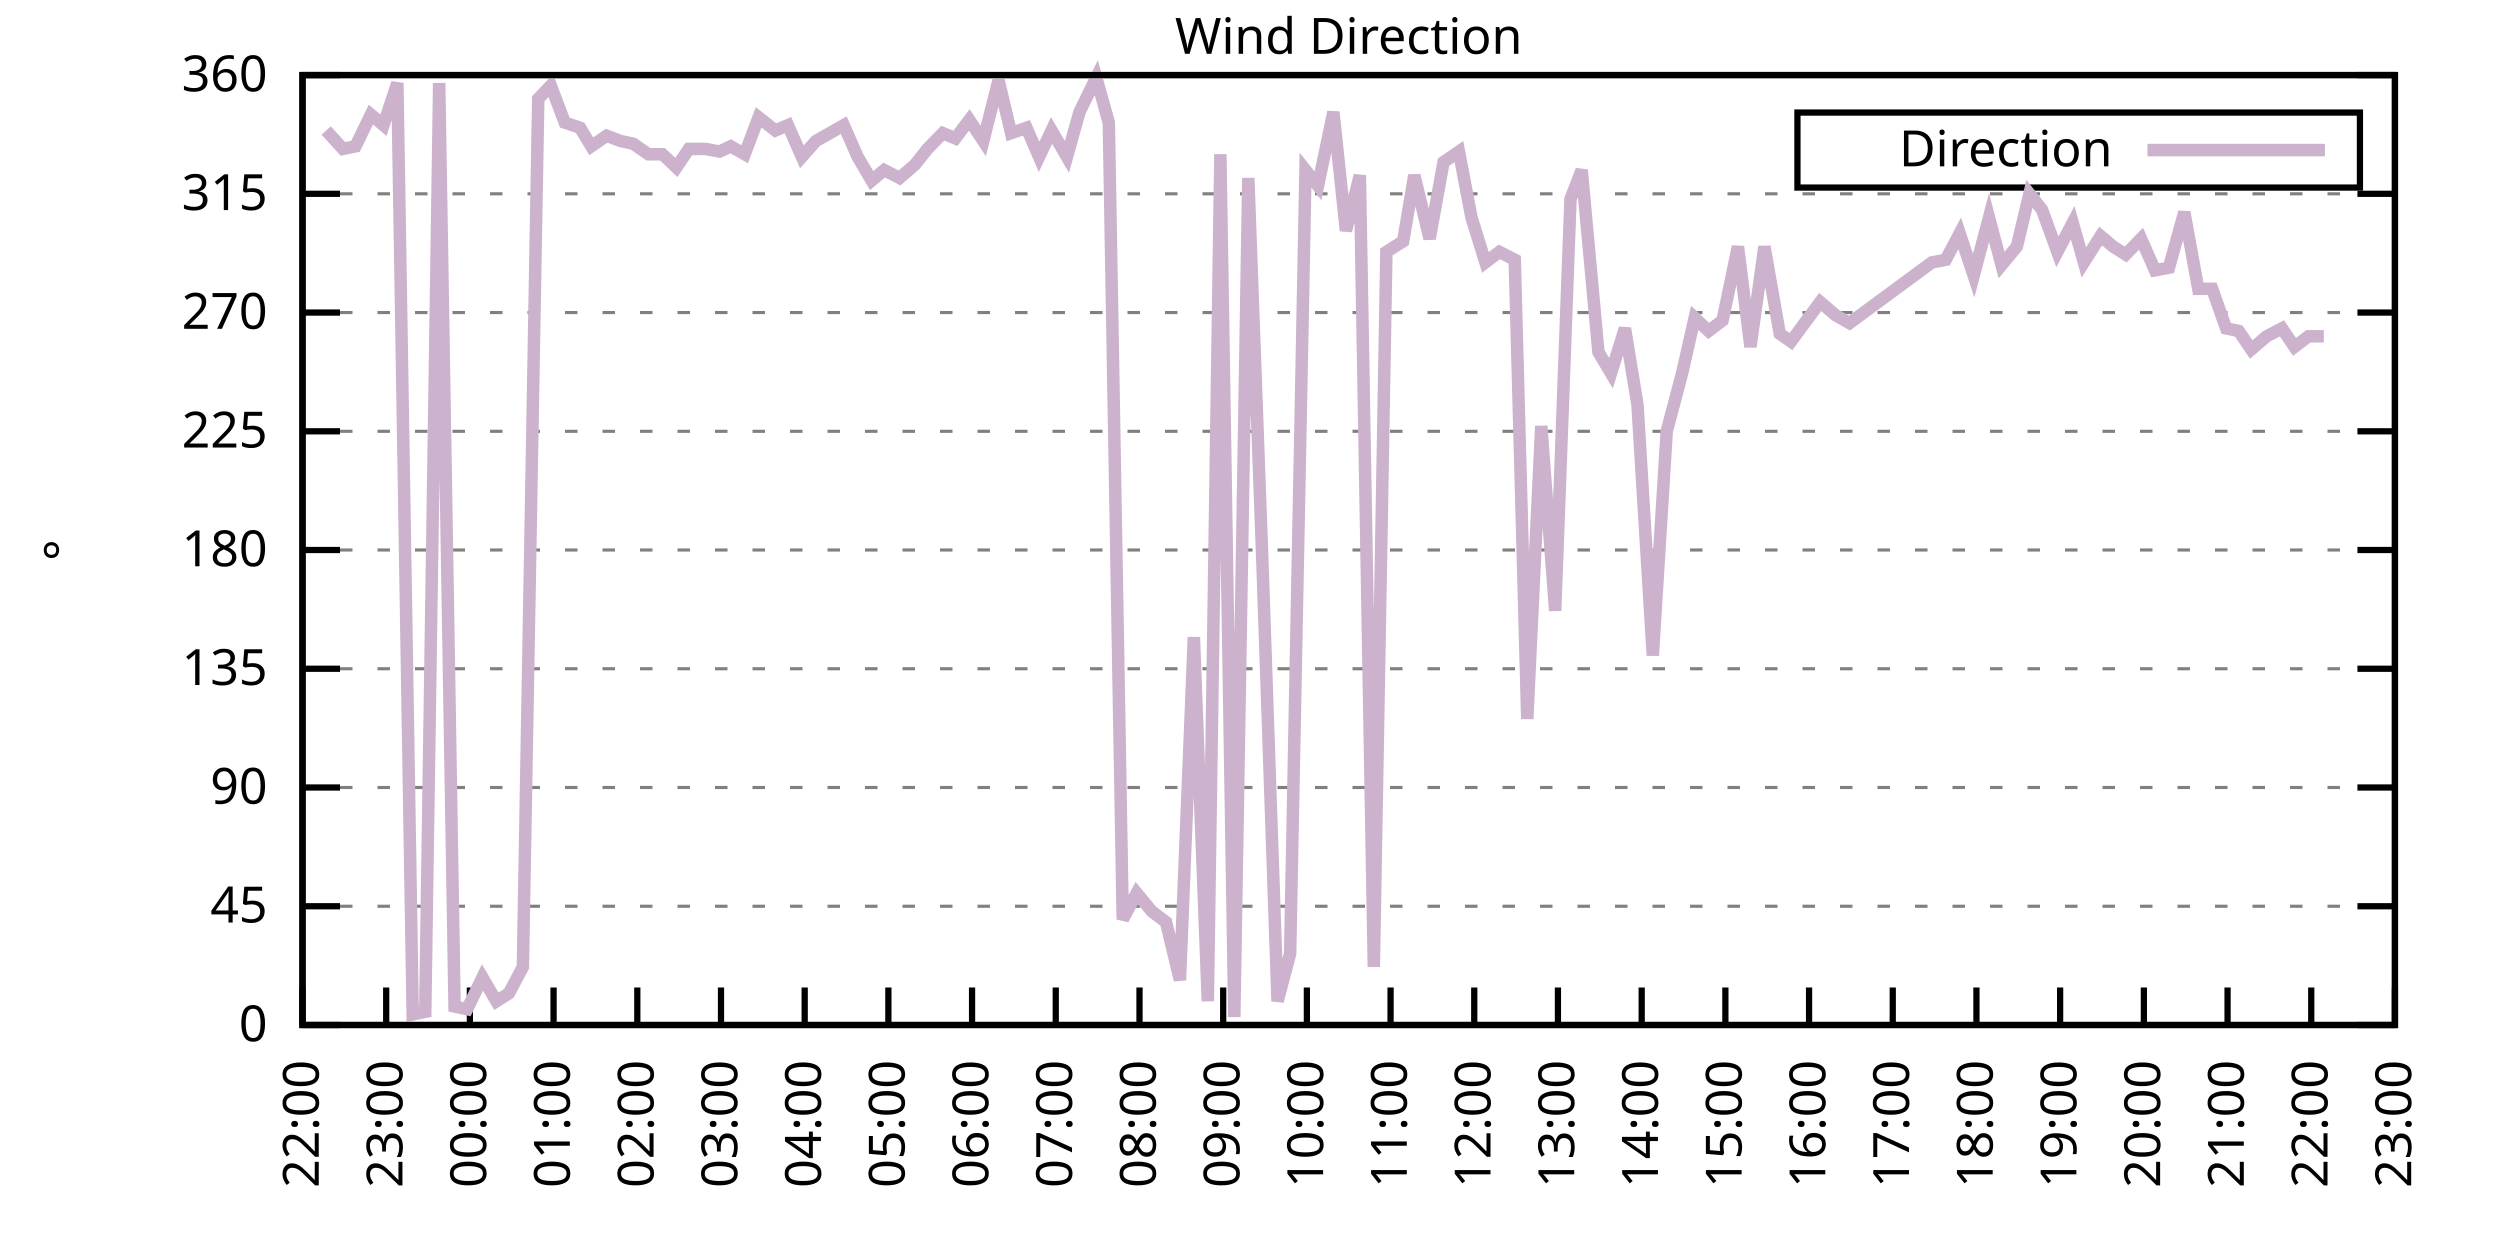
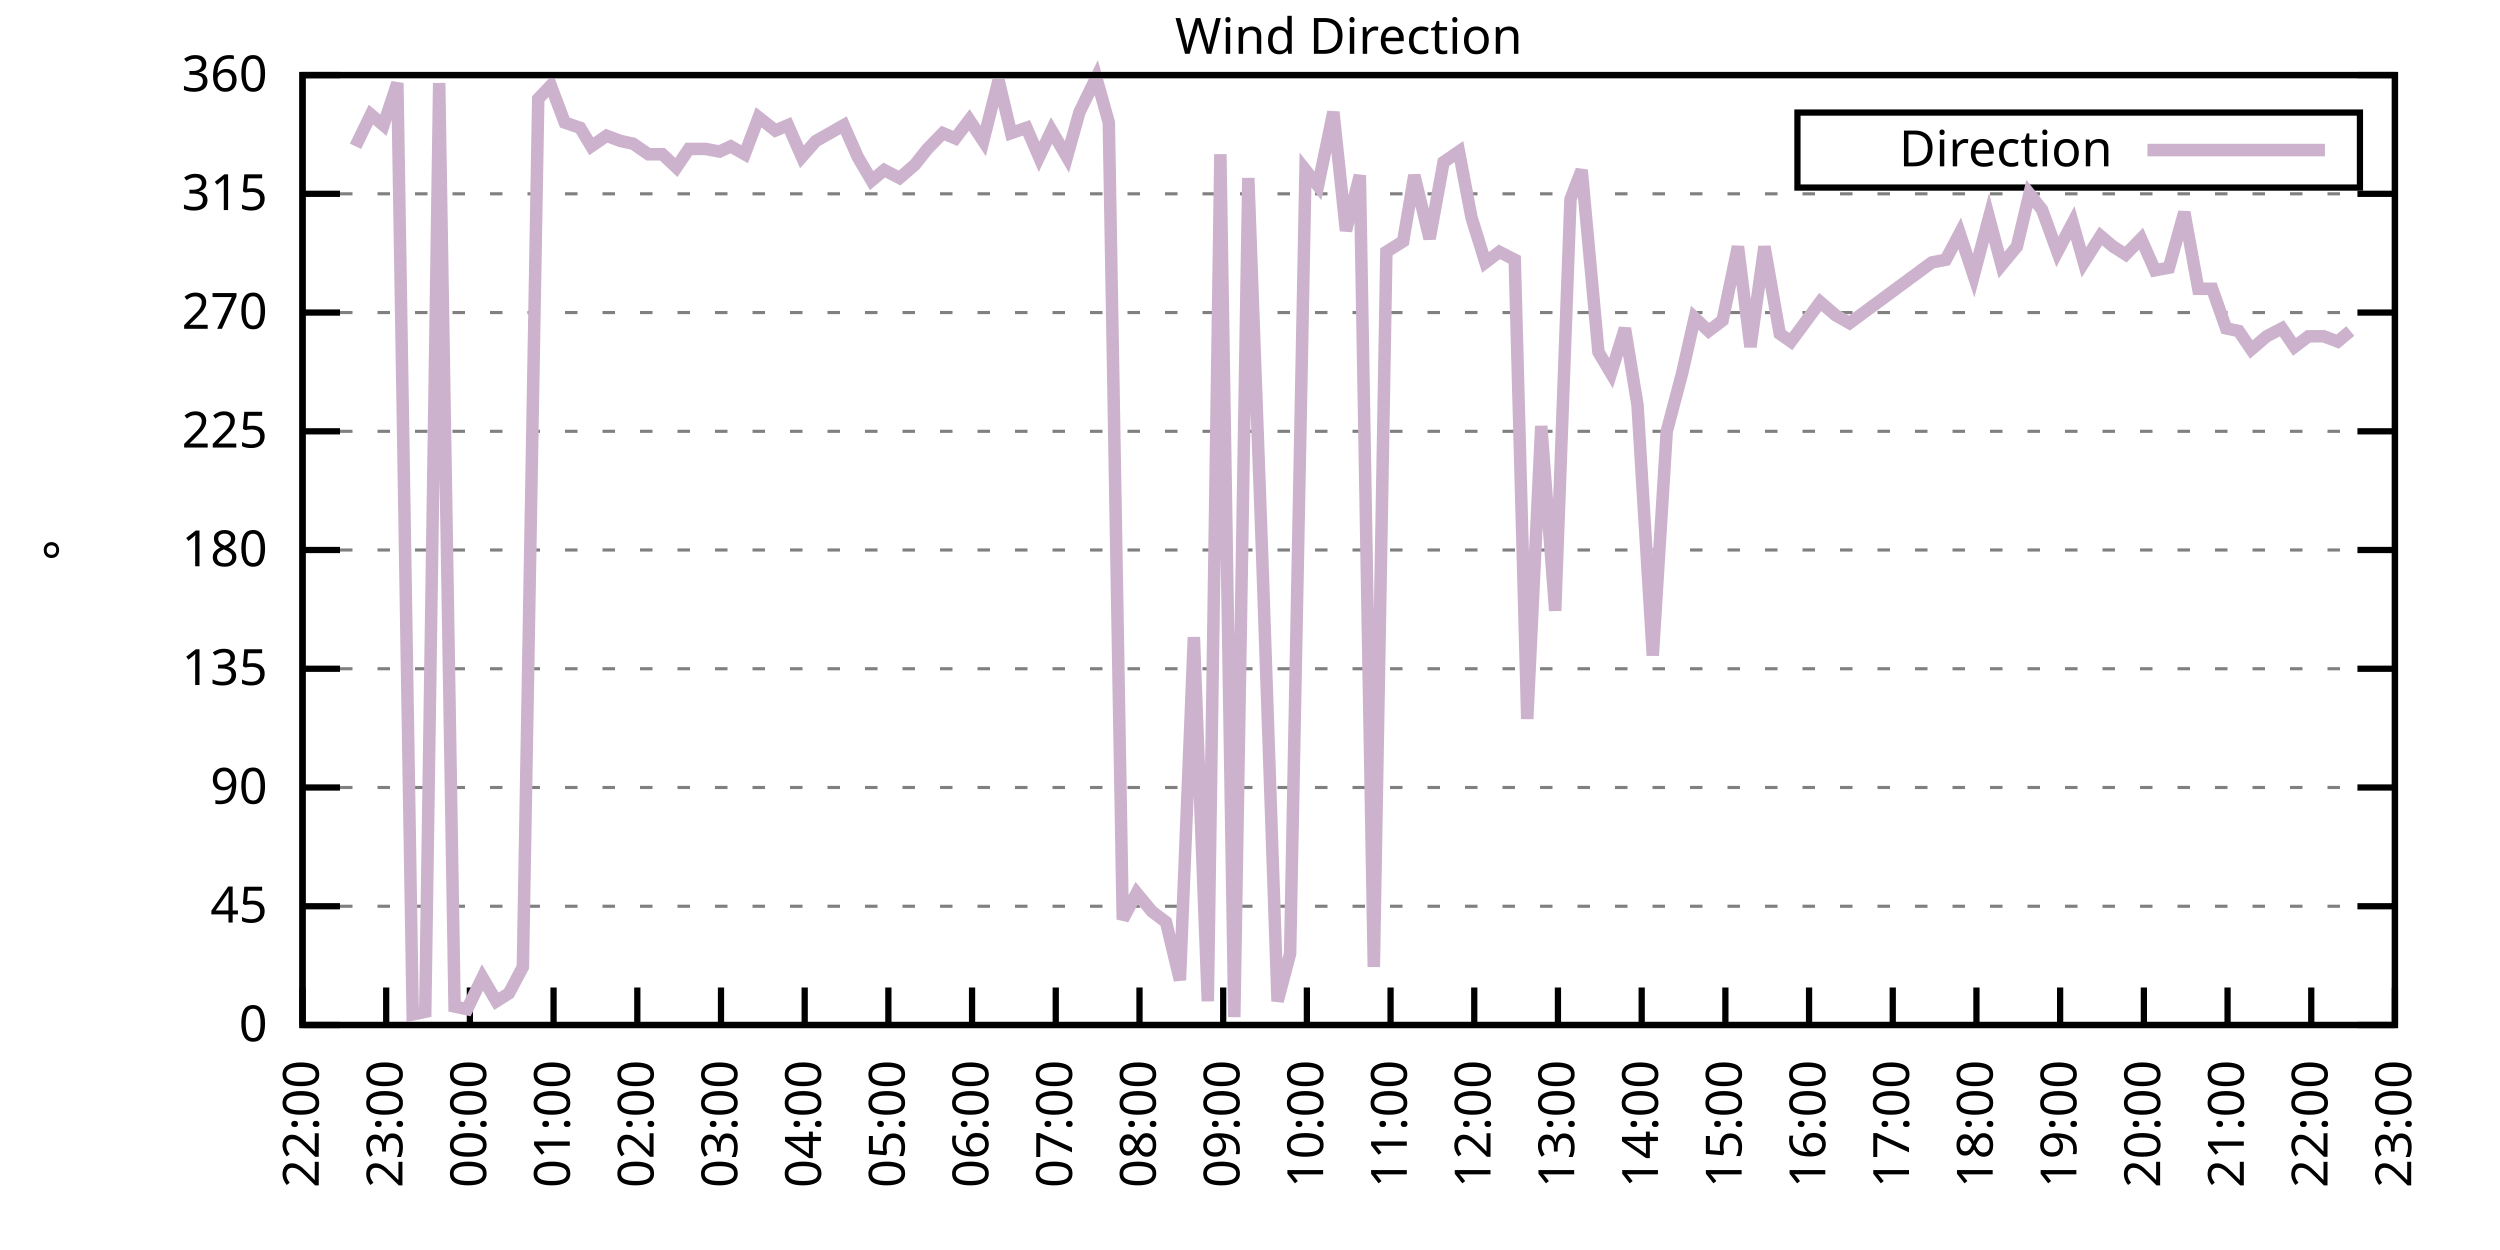
<svg xmlns="http://www.w3.org/2000/svg" xmlns:xlink="http://www.w3.org/1999/xlink" width="400" height="200" viewBox="0 0 400 200">
  <g id="gnuplot_canvas">
    <rect x="0" y="0" width="400" height="200" fill="none" />
    <defs>
      <circle id="gpDot" r="0.5" stroke-width="0.5" stroke="currentColor" />
      <path id="gpPt0" stroke-width="0.333" stroke="currentColor" d="M-1,0 h2 M0,-1 v2" />
      <path id="gpPt1" stroke-width="0.333" stroke="currentColor" d="M-1,-1 L1,1 M1,-1 L-1,1" />
      <path id="gpPt2" stroke-width="0.333" stroke="currentColor" d="M-1,0 L1,0 M0,-1 L0,1 M-1,-1 L1,1 M-1,1 L1,-1" />
      <rect id="gpPt3" stroke-width="0.333" stroke="currentColor" x="-1" y="-1" width="2" height="2" />
      <rect id="gpPt4" stroke-width="0.333" stroke="currentColor" fill="currentColor" x="-1" y="-1" width="2" height="2" />
      <circle id="gpPt5" stroke-width="0.333" stroke="currentColor" cx="0" cy="0" r="1" />
      <use xlink:href="#gpPt5" id="gpPt6" fill="currentColor" stroke="none" />
      <path id="gpPt7" stroke-width="0.333" stroke="currentColor" d="M0,-1.33 L-1.33,0.67 L1.33,0.67 z" />
      <use xlink:href="#gpPt7" id="gpPt8" fill="currentColor" stroke="none" />
      <use xlink:href="#gpPt7" id="gpPt9" stroke="currentColor" transform="rotate(180)" />
      <use xlink:href="#gpPt9" id="gpPt10" fill="currentColor" stroke="none" />
      <use xlink:href="#gpPt3" id="gpPt11" stroke="currentColor" transform="rotate(45)" />
      <use xlink:href="#gpPt11" id="gpPt12" fill="currentColor" stroke="none" />
      <path id="gpPt13" stroke-width="0.333" stroke="currentColor" d="M0,1.330 L1.265,0.411 L0.782,-1.067 L-0.782,-1.076 L-1.265,0.411 z" />
      <use xlink:href="#gpPt13" id="gpPt14" fill="currentColor" stroke="none" />
      <filter id="textbox" filterUnits="objectBoundingBox" x="0" y="0" height="1" width="1">
        <feFlood flood-color="white" flood-opacity="1" result="bgnd" />
        <feComposite in="SourceGraphic" in2="bgnd" operator="atop" />
      </filter>
      <filter id="greybox" filterUnits="objectBoundingBox" x="0" y="0" height="1" width="1">
        <feFlood flood-color="lightgrey" flood-opacity="1" result="grey" />
        <feComposite in="SourceGraphic" in2="grey" operator="atop" />
      </filter>
    </defs>
    <g fill="none" color="white" stroke="currentColor" stroke-width="1.00" stroke-linecap="butt" stroke-linejoin="miter">
</g>
    <g fill="none" color="black" stroke="currentColor" stroke-width="1.00" stroke-linecap="butt" stroke-linejoin="miter">
      <g stroke="none" shape-rendering="crispEdges">
        <polygon fill="rgb(255, 255, 255)" points="48.40,164.00 383.18,164.00 383.18,12.02 48.40,12.02 " />
      </g>
    </g>
    <g fill="none" color="black" stroke="currentColor" stroke-width="1.00" stroke-linecap="butt" stroke-linejoin="miter">
</g>
    <g fill="none" color="black" stroke="black" stroke-width="0.50" stroke-linecap="butt" stroke-linejoin="miter">
</g>
    <g fill="none" color="gray" stroke="currentColor" stroke-width="0.50" stroke-linecap="butt" stroke-linejoin="miter">
      <path stroke="gray" stroke-dasharray="2,4" class="gridline" d="M48.40,164.00 L383.19,164.00  " />
    </g>
    <g fill="none" color="gray" stroke="gray" stroke-width="1.00" stroke-linecap="butt" stroke-linejoin="miter">
</g>
    <g fill="none" color="black" stroke="currentColor" stroke-width="1.00" stroke-linecap="butt" stroke-linejoin="miter">
      <path stroke="black" d="M48.40,164.00 L54.40,164.00 M383.19,164.00 L377.19,164.00  " />
      <g transform="translate(42.80,166.60)" stroke="none" fill="black" font-family="Sans" font-size="8.00" text-anchor="end">
        <text>
          <tspan font-family="Sans"> 0</tspan>
        </text>
      </g>
    </g>
    <g fill="none" color="black" stroke="currentColor" stroke-width="1.00" stroke-linecap="butt" stroke-linejoin="miter">
</g>
    <g fill="none" color="black" stroke="black" stroke-width="0.50" stroke-linecap="butt" stroke-linejoin="miter">
</g>
    <g fill="none" color="gray" stroke="currentColor" stroke-width="0.50" stroke-linecap="butt" stroke-linejoin="miter">
      <path stroke="gray" stroke-dasharray="2,4" class="gridline" d="M48.40,145.00 L383.19,145.00  " />
    </g>
    <g fill="none" color="gray" stroke="gray" stroke-width="1.00" stroke-linecap="butt" stroke-linejoin="miter">
</g>
    <g fill="none" color="black" stroke="currentColor" stroke-width="1.00" stroke-linecap="butt" stroke-linejoin="miter">
      <path stroke="black" d="M48.40,145.00 L54.40,145.00 M383.19,145.00 L377.19,145.00  " />
      <g transform="translate(42.80,147.60)" stroke="none" fill="black" font-family="Sans" font-size="8.00" text-anchor="end">
        <text>
          <tspan font-family="Sans"> 45</tspan>
        </text>
      </g>
    </g>
    <g fill="none" color="black" stroke="currentColor" stroke-width="1.00" stroke-linecap="butt" stroke-linejoin="miter">
</g>
    <g fill="none" color="black" stroke="black" stroke-width="0.50" stroke-linecap="butt" stroke-linejoin="miter">
</g>
    <g fill="none" color="gray" stroke="currentColor" stroke-width="0.50" stroke-linecap="butt" stroke-linejoin="miter">
      <path stroke="gray" stroke-dasharray="2,4" class="gridline" d="M48.40,126.00 L383.19,126.00  " />
    </g>
    <g fill="none" color="gray" stroke="gray" stroke-width="1.00" stroke-linecap="butt" stroke-linejoin="miter">
</g>
    <g fill="none" color="black" stroke="currentColor" stroke-width="1.00" stroke-linecap="butt" stroke-linejoin="miter">
      <path stroke="black" d="M48.40,126.00 L54.40,126.00 M383.19,126.00 L377.19,126.00  " />
      <g transform="translate(42.80,128.60)" stroke="none" fill="black" font-family="Sans" font-size="8.00" text-anchor="end">
        <text>
          <tspan font-family="Sans"> 90</tspan>
        </text>
      </g>
    </g>
    <g fill="none" color="black" stroke="currentColor" stroke-width="1.00" stroke-linecap="butt" stroke-linejoin="miter">
</g>
    <g fill="none" color="black" stroke="black" stroke-width="0.50" stroke-linecap="butt" stroke-linejoin="miter">
</g>
    <g fill="none" color="gray" stroke="currentColor" stroke-width="0.50" stroke-linecap="butt" stroke-linejoin="miter">
      <path stroke="gray" stroke-dasharray="2,4" class="gridline" d="M48.40,107.00 L383.19,107.00  " />
    </g>
    <g fill="none" color="gray" stroke="gray" stroke-width="1.00" stroke-linecap="butt" stroke-linejoin="miter">
</g>
    <g fill="none" color="black" stroke="currentColor" stroke-width="1.00" stroke-linecap="butt" stroke-linejoin="miter">
      <path stroke="black" d="M48.40,107.00 L54.40,107.00 M383.19,107.00 L377.19,107.00  " />
      <g transform="translate(42.80,109.60)" stroke="none" fill="black" font-family="Sans" font-size="8.00" text-anchor="end">
        <text>
          <tspan font-family="Sans"> 135</tspan>
        </text>
      </g>
    </g>
    <g fill="none" color="black" stroke="currentColor" stroke-width="1.00" stroke-linecap="butt" stroke-linejoin="miter">
</g>
    <g fill="none" color="black" stroke="black" stroke-width="0.50" stroke-linecap="butt" stroke-linejoin="miter">
</g>
    <g fill="none" color="gray" stroke="currentColor" stroke-width="0.50" stroke-linecap="butt" stroke-linejoin="miter">
      <path stroke="gray" stroke-dasharray="2,4" class="gridline" d="M48.40,88.00 L383.19,88.00  " />
    </g>
    <g fill="none" color="gray" stroke="gray" stroke-width="1.00" stroke-linecap="butt" stroke-linejoin="miter">
</g>
    <g fill="none" color="black" stroke="currentColor" stroke-width="1.00" stroke-linecap="butt" stroke-linejoin="miter">
      <path stroke="black" d="M48.40,88.00 L54.40,88.00 M383.19,88.00 L377.19,88.00  " />
      <g transform="translate(42.80,90.60)" stroke="none" fill="black" font-family="Sans" font-size="8.00" text-anchor="end">
        <text>
          <tspan font-family="Sans"> 180</tspan>
        </text>
      </g>
    </g>
    <g fill="none" color="black" stroke="currentColor" stroke-width="1.00" stroke-linecap="butt" stroke-linejoin="miter">
</g>
    <g fill="none" color="black" stroke="black" stroke-width="0.50" stroke-linecap="butt" stroke-linejoin="miter">
</g>
    <g fill="none" color="gray" stroke="currentColor" stroke-width="0.50" stroke-linecap="butt" stroke-linejoin="miter">
      <path stroke="gray" stroke-dasharray="2,4" class="gridline" d="M48.40,69.01 L383.19,69.01  " />
    </g>
    <g fill="none" color="gray" stroke="gray" stroke-width="1.00" stroke-linecap="butt" stroke-linejoin="miter">
</g>
    <g fill="none" color="black" stroke="currentColor" stroke-width="1.00" stroke-linecap="butt" stroke-linejoin="miter">
      <path stroke="black" d="M48.40,69.01 L54.40,69.01 M383.19,69.01 L377.19,69.01  " />
      <g transform="translate(42.80,71.61)" stroke="none" fill="black" font-family="Sans" font-size="8.00" text-anchor="end">
        <text>
          <tspan font-family="Sans"> 225</tspan>
        </text>
      </g>
    </g>
    <g fill="none" color="black" stroke="currentColor" stroke-width="1.00" stroke-linecap="butt" stroke-linejoin="miter">
</g>
    <g fill="none" color="black" stroke="black" stroke-width="0.50" stroke-linecap="butt" stroke-linejoin="miter">
</g>
    <g fill="none" color="gray" stroke="currentColor" stroke-width="0.50" stroke-linecap="butt" stroke-linejoin="miter">
      <path stroke="gray" stroke-dasharray="2,4" class="gridline" d="M48.40,50.01 L383.19,50.01  " />
    </g>
    <g fill="none" color="gray" stroke="gray" stroke-width="1.00" stroke-linecap="butt" stroke-linejoin="miter">
</g>
    <g fill="none" color="black" stroke="currentColor" stroke-width="1.00" stroke-linecap="butt" stroke-linejoin="miter">
      <path stroke="black" d="M48.40,50.01 L54.40,50.01 M383.19,50.01 L377.19,50.01  " />
      <g transform="translate(42.80,52.61)" stroke="none" fill="black" font-family="Sans" font-size="8.00" text-anchor="end">
        <text>
          <tspan font-family="Sans"> 270</tspan>
        </text>
      </g>
    </g>
    <g fill="none" color="black" stroke="currentColor" stroke-width="1.00" stroke-linecap="butt" stroke-linejoin="miter">
</g>
    <g fill="none" color="black" stroke="black" stroke-width="0.50" stroke-linecap="butt" stroke-linejoin="miter">
</g>
    <g fill="none" color="gray" stroke="currentColor" stroke-width="0.50" stroke-linecap="butt" stroke-linejoin="miter">
      <path stroke="gray" stroke-dasharray="2,4" class="gridline" d="M48.40,31.01 L383.19,31.01  " />
    </g>
    <g fill="none" color="gray" stroke="gray" stroke-width="1.00" stroke-linecap="butt" stroke-linejoin="miter">
</g>
    <g fill="none" color="black" stroke="currentColor" stroke-width="1.00" stroke-linecap="butt" stroke-linejoin="miter">
      <path stroke="black" d="M48.40,31.01 L54.40,31.01 M383.19,31.01 L377.19,31.01  " />
      <g transform="translate(42.80,33.61)" stroke="none" fill="black" font-family="Sans" font-size="8.00" text-anchor="end">
        <text>
          <tspan font-family="Sans"> 315</tspan>
        </text>
      </g>
    </g>
    <g fill="none" color="black" stroke="currentColor" stroke-width="1.00" stroke-linecap="butt" stroke-linejoin="miter">
</g>
    <g fill="none" color="black" stroke="black" stroke-width="0.50" stroke-linecap="butt" stroke-linejoin="miter">
</g>
    <g fill="none" color="gray" stroke="currentColor" stroke-width="0.50" stroke-linecap="butt" stroke-linejoin="miter">
      <path stroke="gray" stroke-dasharray="2,4" class="gridline" d="M48.40,12.01 L383.19,12.01  " />
    </g>
    <g fill="none" color="gray" stroke="gray" stroke-width="1.00" stroke-linecap="butt" stroke-linejoin="miter">
</g>
    <g fill="none" color="black" stroke="currentColor" stroke-width="1.00" stroke-linecap="butt" stroke-linejoin="miter">
      <path stroke="black" d="M48.40,12.01 L54.40,12.01 M383.19,12.01 L377.19,12.01  " />
      <g transform="translate(42.80,14.61)" stroke="none" fill="black" font-family="Sans" font-size="8.00" text-anchor="end">
        <text>
          <tspan font-family="Sans"> 360</tspan>
        </text>
      </g>
    </g>
    <g fill="none" color="black" stroke="currentColor" stroke-width="1.00" stroke-linecap="butt" stroke-linejoin="miter">
      <path stroke="black" d="M48.40,164.00 L48.40,158.00  " />
      <g transform="translate(51.00,169.60) rotate(270.00)" stroke="none" fill="black" font-family="Sans" font-size="8.00" text-anchor="end">
        <text>
          <tspan font-family="Sans">22:00</tspan>
        </text>
      </g>
    </g>
    <g fill="none" color="black" stroke="currentColor" stroke-width="1.00" stroke-linecap="butt" stroke-linejoin="miter">
      <path stroke="black" d="M61.79,164.00 L61.79,158.00  " />
      <g transform="translate(64.39,169.60) rotate(270.00)" stroke="none" fill="black" font-family="Sans" font-size="8.00" text-anchor="end">
        <text>
          <tspan font-family="Sans">23:00</tspan>
        </text>
      </g>
    </g>
    <g fill="none" color="black" stroke="currentColor" stroke-width="1.00" stroke-linecap="butt" stroke-linejoin="miter">
      <path stroke="black" d="M75.18,164.00 L75.18,158.00  " />
      <g transform="translate(77.78,169.60) rotate(270.00)" stroke="none" fill="black" font-family="Sans" font-size="8.00" text-anchor="end">
        <text>
          <tspan font-family="Sans">00:00</tspan>
        </text>
      </g>
    </g>
    <g fill="none" color="black" stroke="currentColor" stroke-width="1.00" stroke-linecap="butt" stroke-linejoin="miter">
      <path stroke="black" d="M88.57,164.00 L88.57,158.00  " />
      <g transform="translate(91.17,169.60) rotate(270.00)" stroke="none" fill="black" font-family="Sans" font-size="8.00" text-anchor="end">
        <text>
          <tspan font-family="Sans">01:00</tspan>
        </text>
      </g>
    </g>
    <g fill="none" color="black" stroke="currentColor" stroke-width="1.00" stroke-linecap="butt" stroke-linejoin="miter">
      <path stroke="black" d="M101.97,164.00 L101.97,158.00  " />
      <g transform="translate(104.57,169.60) rotate(270.00)" stroke="none" fill="black" font-family="Sans" font-size="8.00" text-anchor="end">
        <text>
          <tspan font-family="Sans">02:00</tspan>
        </text>
      </g>
    </g>
    <g fill="none" color="black" stroke="currentColor" stroke-width="1.00" stroke-linecap="butt" stroke-linejoin="miter">
      <path stroke="black" d="M115.36,164.00 L115.36,158.00  " />
      <g transform="translate(117.96,169.60) rotate(270.00)" stroke="none" fill="black" font-family="Sans" font-size="8.00" text-anchor="end">
        <text>
          <tspan font-family="Sans">03:00</tspan>
        </text>
      </g>
    </g>
    <g fill="none" color="black" stroke="currentColor" stroke-width="1.00" stroke-linecap="butt" stroke-linejoin="miter">
      <path stroke="black" d="M128.75,164.00 L128.75,158.00  " />
      <g transform="translate(131.35,169.60) rotate(270.00)" stroke="none" fill="black" font-family="Sans" font-size="8.00" text-anchor="end">
        <text>
          <tspan font-family="Sans">04:00</tspan>
        </text>
      </g>
    </g>
    <g fill="none" color="black" stroke="currentColor" stroke-width="1.00" stroke-linecap="butt" stroke-linejoin="miter">
      <path stroke="black" d="M142.14,164.00 L142.14,158.00  " />
      <g transform="translate(144.74,169.60) rotate(270.00)" stroke="none" fill="black" font-family="Sans" font-size="8.00" text-anchor="end">
        <text>
          <tspan font-family="Sans">05:00</tspan>
        </text>
      </g>
    </g>
    <g fill="none" color="black" stroke="currentColor" stroke-width="1.00" stroke-linecap="butt" stroke-linejoin="miter">
      <path stroke="black" d="M155.53,164.00 L155.53,158.00  " />
      <g transform="translate(158.13,169.60) rotate(270.00)" stroke="none" fill="black" font-family="Sans" font-size="8.00" text-anchor="end">
        <text>
          <tspan font-family="Sans">06:00</tspan>
        </text>
      </g>
    </g>
    <g fill="none" color="black" stroke="currentColor" stroke-width="1.00" stroke-linecap="butt" stroke-linejoin="miter">
      <path stroke="black" d="M168.92,164.00 L168.92,158.00  " />
      <g transform="translate(171.52,169.60) rotate(270.00)" stroke="none" fill="black" font-family="Sans" font-size="8.00" text-anchor="end">
        <text>
          <tspan font-family="Sans">07:00</tspan>
        </text>
      </g>
    </g>
    <g fill="none" color="black" stroke="currentColor" stroke-width="1.00" stroke-linecap="butt" stroke-linejoin="miter">
      <path stroke="black" d="M182.32,164.00 L182.32,158.00  " />
      <g transform="translate(184.92,169.60) rotate(270.00)" stroke="none" fill="black" font-family="Sans" font-size="8.00" text-anchor="end">
        <text>
          <tspan font-family="Sans">08:00</tspan>
        </text>
      </g>
    </g>
    <g fill="none" color="black" stroke="currentColor" stroke-width="1.00" stroke-linecap="butt" stroke-linejoin="miter">
      <path stroke="black" d="M195.71,164.00 L195.71,158.00  " />
      <g transform="translate(198.31,169.60) rotate(270.00)" stroke="none" fill="black" font-family="Sans" font-size="8.00" text-anchor="end">
        <text>
          <tspan font-family="Sans">09:00</tspan>
        </text>
      </g>
    </g>
    <g fill="none" color="black" stroke="currentColor" stroke-width="1.00" stroke-linecap="butt" stroke-linejoin="miter">
      <path stroke="black" d="M209.10,164.00 L209.10,158.00  " />
      <g transform="translate(211.70,169.60) rotate(270.00)" stroke="none" fill="black" font-family="Sans" font-size="8.00" text-anchor="end">
        <text>
          <tspan font-family="Sans">10:00</tspan>
        </text>
      </g>
    </g>
    <g fill="none" color="black" stroke="currentColor" stroke-width="1.00" stroke-linecap="butt" stroke-linejoin="miter">
      <path stroke="black" d="M222.49,164.00 L222.49,158.00  " />
      <g transform="translate(225.09,169.60) rotate(270.00)" stroke="none" fill="black" font-family="Sans" font-size="8.00" text-anchor="end">
        <text>
          <tspan font-family="Sans">11:00</tspan>
        </text>
      </g>
    </g>
    <g fill="none" color="black" stroke="currentColor" stroke-width="1.00" stroke-linecap="butt" stroke-linejoin="miter">
      <path stroke="black" d="M235.88,164.00 L235.88,158.00  " />
      <g transform="translate(238.48,169.60) rotate(270.00)" stroke="none" fill="black" font-family="Sans" font-size="8.00" text-anchor="end">
        <text>
          <tspan font-family="Sans">12:00</tspan>
        </text>
      </g>
    </g>
    <g fill="none" color="black" stroke="currentColor" stroke-width="1.00" stroke-linecap="butt" stroke-linejoin="miter">
      <path stroke="black" d="M249.27,164.00 L249.27,158.00  " />
      <g transform="translate(251.87,169.60) rotate(270.00)" stroke="none" fill="black" font-family="Sans" font-size="8.00" text-anchor="end">
        <text>
          <tspan font-family="Sans">13:00</tspan>
        </text>
      </g>
    </g>
    <g fill="none" color="black" stroke="currentColor" stroke-width="1.00" stroke-linecap="butt" stroke-linejoin="miter">
      <path stroke="black" d="M262.67,164.00 L262.67,158.00  " />
      <g transform="translate(265.27,169.60) rotate(270.00)" stroke="none" fill="black" font-family="Sans" font-size="8.00" text-anchor="end">
        <text>
          <tspan font-family="Sans">14:00</tspan>
        </text>
      </g>
    </g>
    <g fill="none" color="black" stroke="currentColor" stroke-width="1.00" stroke-linecap="butt" stroke-linejoin="miter">
      <path stroke="black" d="M276.06,164.00 L276.06,158.00  " />
      <g transform="translate(278.66,169.60) rotate(270.00)" stroke="none" fill="black" font-family="Sans" font-size="8.00" text-anchor="end">
        <text>
          <tspan font-family="Sans">15:00</tspan>
        </text>
      </g>
    </g>
    <g fill="none" color="black" stroke="currentColor" stroke-width="1.00" stroke-linecap="butt" stroke-linejoin="miter">
      <path stroke="black" d="M289.45,164.00 L289.45,158.00  " />
      <g transform="translate(292.05,169.60) rotate(270.00)" stroke="none" fill="black" font-family="Sans" font-size="8.00" text-anchor="end">
        <text>
          <tspan font-family="Sans">16:00</tspan>
        </text>
      </g>
    </g>
    <g fill="none" color="black" stroke="currentColor" stroke-width="1.00" stroke-linecap="butt" stroke-linejoin="miter">
      <path stroke="black" d="M302.84,164.00 L302.84,158.00  " />
      <g transform="translate(305.44,169.60) rotate(270.00)" stroke="none" fill="black" font-family="Sans" font-size="8.00" text-anchor="end">
        <text>
          <tspan font-family="Sans">17:00</tspan>
        </text>
      </g>
    </g>
    <g fill="none" color="black" stroke="currentColor" stroke-width="1.00" stroke-linecap="butt" stroke-linejoin="miter">
      <path stroke="black" d="M316.23,164.00 L316.23,158.00  " />
      <g transform="translate(318.83,169.60) rotate(270.00)" stroke="none" fill="black" font-family="Sans" font-size="8.00" text-anchor="end">
        <text>
          <tspan font-family="Sans">18:00</tspan>
        </text>
      </g>
    </g>
    <g fill="none" color="black" stroke="currentColor" stroke-width="1.00" stroke-linecap="butt" stroke-linejoin="miter">
      <path stroke="black" d="M329.62,164.00 L329.62,158.00  " />
      <g transform="translate(332.22,169.60) rotate(270.00)" stroke="none" fill="black" font-family="Sans" font-size="8.00" text-anchor="end">
        <text>
          <tspan font-family="Sans">19:00</tspan>
        </text>
      </g>
    </g>
    <g fill="none" color="black" stroke="currentColor" stroke-width="1.00" stroke-linecap="butt" stroke-linejoin="miter">
      <path stroke="black" d="M343.02,164.00 L343.02,158.00  " />
      <g transform="translate(345.62,169.60) rotate(270.00)" stroke="none" fill="black" font-family="Sans" font-size="8.00" text-anchor="end">
        <text>
          <tspan font-family="Sans">20:00</tspan>
        </text>
      </g>
    </g>
    <g fill="none" color="black" stroke="currentColor" stroke-width="1.00" stroke-linecap="butt" stroke-linejoin="miter">
      <path stroke="black" d="M356.41,164.00 L356.41,158.00  " />
      <g transform="translate(359.01,169.60) rotate(270.00)" stroke="none" fill="black" font-family="Sans" font-size="8.00" text-anchor="end">
        <text>
          <tspan font-family="Sans">21:00</tspan>
        </text>
      </g>
    </g>
    <g fill="none" color="black" stroke="currentColor" stroke-width="1.00" stroke-linecap="butt" stroke-linejoin="miter">
      <path stroke="black" d="M369.80,164.00 L369.80,158.00  " />
      <g transform="translate(372.40,169.60) rotate(270.00)" stroke="none" fill="black" font-family="Sans" font-size="8.00" text-anchor="end">
        <text>
          <tspan font-family="Sans">22:00</tspan>
        </text>
      </g>
    </g>
    <g fill="none" color="black" stroke="currentColor" stroke-width="1.00" stroke-linecap="butt" stroke-linejoin="miter">
      <path stroke="black" d="M383.19,164.00 L383.19,158.00  " />
      <g transform="translate(385.79,169.60) rotate(270.00)" stroke="none" fill="black" font-family="Sans" font-size="8.00" text-anchor="end">
        <text>
          <tspan font-family="Sans">23:00</tspan>
        </text>
      </g>
    </g>
    <g fill="none" color="black" stroke="currentColor" stroke-width="1.00" stroke-linecap="butt" stroke-linejoin="miter">
</g>
    <g fill="none" color="black" stroke="currentColor" stroke-width="1.00" stroke-linecap="butt" stroke-linejoin="miter">
      <path stroke="black" d="M48.40,12.01 L48.40,164.00 L383.19,164.00 L383.19,12.01 L48.40,12.01 Z  " />
    </g>
    <g fill="none" color="black" stroke="currentColor" stroke-width="1.00" stroke-linecap="butt" stroke-linejoin="miter">
</g>
    <g fill="none" color="black" stroke="currentColor" stroke-width="1.00" stroke-linecap="butt" stroke-linejoin="miter">
      <path stroke="black" d="M287.59,30.01 L287.59,18.01 L377.59,18.01 L377.59,30.01 L287.59,30.01 Z  " />
    </g>
    <g id="Wind_direction_plot_1">
      <g fill="none" color="white" stroke="black" stroke-width="2.00" stroke-linecap="butt" stroke-linejoin="miter">
</g>
      <g fill="none" color="black" stroke="currentColor" stroke-width="2.00" stroke-linecap="butt" stroke-linejoin="miter">
        <g transform="translate(337.99,26.61)" stroke="none" fill="black" font-family="Sans" font-size="8.00" text-anchor="end">
          <text>
            <tspan font-family="Sans">Direction</tspan>
          </text>
        </g>
      </g>
      <g fill="none" color="black" stroke="currentColor" stroke-width="2.00" stroke-linecap="butt" stroke-linejoin="miter">
-         <path stroke="rgb(204, 178, 204)" d="M343.59,24.01 L371.99,24.01 M52.19,20.88 L54.87,23.83 L56.88,23.41 L59.34,18.34 L61.35,20.03 L63.58,13.28   L66.03,162.31 L68.04,161.89 L70.27,13.28 L72.73,161.04 L74.74,161.47 L77.19,156.40 L79.42,160.20 L81.43,158.93   L83.66,154.71 L86.12,15.81 L88.13,13.70 L90.36,19.61 L92.82,20.45 L94.60,23.41 L97.06,21.72 L99.29,22.56   L101.30,22.99 L103.75,24.68 L105.98,24.68 L108.22,26.79 L110.22,23.83 L112.90,23.83 L115.13,24.25 L116.92,23.41   L119.15,24.68 L121.38,18.77 L124.06,20.88 L126.07,20.03 L128.30,25.10 L130.54,22.56 L132.77,21.30 L135.00,20.03   L137.23,25.10 L139.46,28.90 L141.47,27.21 L143.93,28.48 L146.38,26.36 L148.39,23.83 L150.85,21.30 L152.85,22.14   L155.09,19.19 L157.32,22.56 L159.77,12.85 L161.78,21.30 L164.24,20.45 L166.25,25.10 L168.25,20.88 L170.71,25.10   L172.72,17.92 L175.40,12.43 L177.41,19.61 L179.64,147.11 L181.87,142.89 L184.32,145.85 L186.56,147.53 L188.79,156.82   L191.02,101.94 L193.25,160.20 L195.26,24.68 L197.49,162.73 L199.73,28.48 L201.96,89.27 L204.41,160.20 L206.42,152.60   L208.88,27.21 L210.88,29.74 L213.34,17.92 L215.35,36.92 L217.58,28.05 L219.81,154.71 L221.82,40.30 L224.50,38.61   L226.29,28.05 L228.74,38.19 L230.97,25.94 L233.43,24.25 L235.44,34.81 L237.67,41.99 L239.90,40.30 L242.36,41.56   L244.36,115.03 L246.60,68.16 L248.83,97.72 L251.28,31.85 L253.07,27.21 L255.75,56.34 L257.76,59.72 L259.99,52.54   L262.00,64.78 L264.45,104.89 L266.68,69.01 L269.14,59.72 L271.15,50.85 L273.38,52.96 L275.61,51.27 L278.07,39.45   L280.07,55.50 L282.31,39.45 L284.76,53.39 L286.55,54.65 L291.23,48.32 L293.69,50.43 L295.92,51.70 L309.09,41.99   L311.32,41.56 L313.55,37.34 L315.79,44.10 L318.24,34.81 L320.25,42.41 L322.70,39.45 L324.71,31.01 L326.72,33.54   L329.18,40.30 L331.63,35.65 L333.42,41.99 L336.10,37.76 L338.10,39.45 L340.11,40.72 L342.57,38.19 L344.80,43.25   L347.03,42.83 L349.49,33.96 L351.72,46.21 L353.95,46.21 L356.18,52.54 L358.19,52.96 L360.20,55.92 L362.66,53.81   L365.11,52.54 L367.12,55.50 L369.35,53.81 L371.81,53.81  " />
+         <path stroke="rgb(204, 178, 204)" d="M343.59,24.01 L371.99,24.01 M56.88,23.41 L59.34,18.34 L61.35,20.03 L63.58,13.28 L66.03,162.31 L68.04,161.89   L70.27,13.28 L72.73,161.04 L74.74,161.47 L77.19,156.40 L79.42,160.20 L81.43,158.93 L83.66,154.71 L86.12,15.81   L88.13,13.70 L90.36,19.61 L92.82,20.45 L94.60,23.41 L97.06,21.72 L99.29,22.56 L101.30,22.99 L103.75,24.68   L105.98,24.68 L108.22,26.79 L110.22,23.83 L112.90,23.83 L115.13,24.25 L116.92,23.41 L119.15,24.68 L121.38,18.77   L124.06,20.88 L126.07,20.03 L128.30,25.10 L130.54,22.56 L132.77,21.30 L135.00,20.03 L137.23,25.10 L139.46,28.90   L141.47,27.21 L143.93,28.48 L146.38,26.36 L148.39,23.83 L150.85,21.30 L152.85,22.14 L155.09,19.19 L157.32,22.56   L159.77,12.85 L161.78,21.30 L164.24,20.45 L166.25,25.10 L168.25,20.88 L170.71,25.10 L172.72,17.92 L175.40,12.43   L177.41,19.61 L179.64,147.11 L181.87,142.89 L184.32,145.85 L186.56,147.53 L188.79,156.82 L191.02,101.94 L193.25,160.20   L195.26,24.68 L197.49,162.73 L199.73,28.48 L201.96,89.27 L204.41,160.20 L206.42,152.60 L208.88,27.21 L210.88,29.74   L213.34,17.92 L215.35,36.92 L217.58,28.05 L219.81,154.71 L221.82,40.30 L224.50,38.61 L226.29,28.05 L228.74,38.19   L230.97,25.94 L233.43,24.25 L235.44,34.81 L237.67,41.99 L239.90,40.30 L242.36,41.56 L244.36,115.03 L246.60,68.16   L248.83,97.72 L251.28,31.85 L253.07,27.21 L255.75,56.34 L257.76,59.72 L259.99,52.54 L262.00,64.78 L264.45,104.89   L266.68,69.01 L269.14,59.72 L271.15,50.85 L273.38,52.96 L275.61,51.27 L278.07,39.45 L280.07,55.50 L282.31,39.45   L284.76,53.39 L286.55,54.65 L291.23,48.32 L293.69,50.43 L295.92,51.70 L309.09,41.99 L311.32,41.56 L313.55,37.34   L315.79,44.10 L318.24,34.81 L320.25,42.41 L322.70,39.45 L324.71,31.01 L326.72,33.54 L329.18,40.30 L331.63,35.65   L333.42,41.99 L336.10,37.76 L338.10,39.45 L340.11,40.72 L342.57,38.19 L344.80,43.25 L347.03,42.83 L349.49,33.96   L351.72,46.21 L353.95,46.21 L356.18,52.54 L358.19,52.96 L360.20,55.92 L362.66,53.81 L365.11,52.54 L367.12,55.50   L369.35,53.81 L371.81,53.81 L374.04,54.65 L376.05,52.96  " />
      </g>
    </g>
    <g fill="none" color="black" stroke="currentColor" stroke-width="2.00" stroke-linecap="butt" stroke-linejoin="miter">
</g>
    <g fill="none" color="black" stroke="black" stroke-width="1.00" stroke-linecap="butt" stroke-linejoin="miter">
</g>
    <g fill="none" color="black" stroke="currentColor" stroke-width="1.00" stroke-linecap="butt" stroke-linejoin="miter">
      <path stroke="black" d="M48.40,12.01 L48.40,164.00 L383.19,164.00 L383.19,12.01 L48.40,12.01 Z  " />
      <g transform="translate(12.80,88.01) rotate(270.00)" stroke="none" fill="black" font-family="Sans" font-size="8.00" text-anchor="middle">
        <text>
          <tspan font-family="Sans">°</tspan>
        </text>
      </g>
    </g>
    <g fill="none" color="black" stroke="currentColor" stroke-width="1.00" stroke-linecap="butt" stroke-linejoin="miter">
</g>
    <g fill="none" color="black" stroke="currentColor" stroke-width="1.00" stroke-linecap="butt" stroke-linejoin="miter">
      <g transform="translate(215.79,8.61)" stroke="none" fill="black" font-family="Sans" font-size="8.00" text-anchor="middle">
        <text>
          <tspan font-family="Sans">Wind Direction</tspan>
        </text>
      </g>
    </g>
    <g fill="none" color="black" stroke="currentColor" stroke-width="1.00" stroke-linecap="butt" stroke-linejoin="miter">
</g>
  </g>
</svg>
